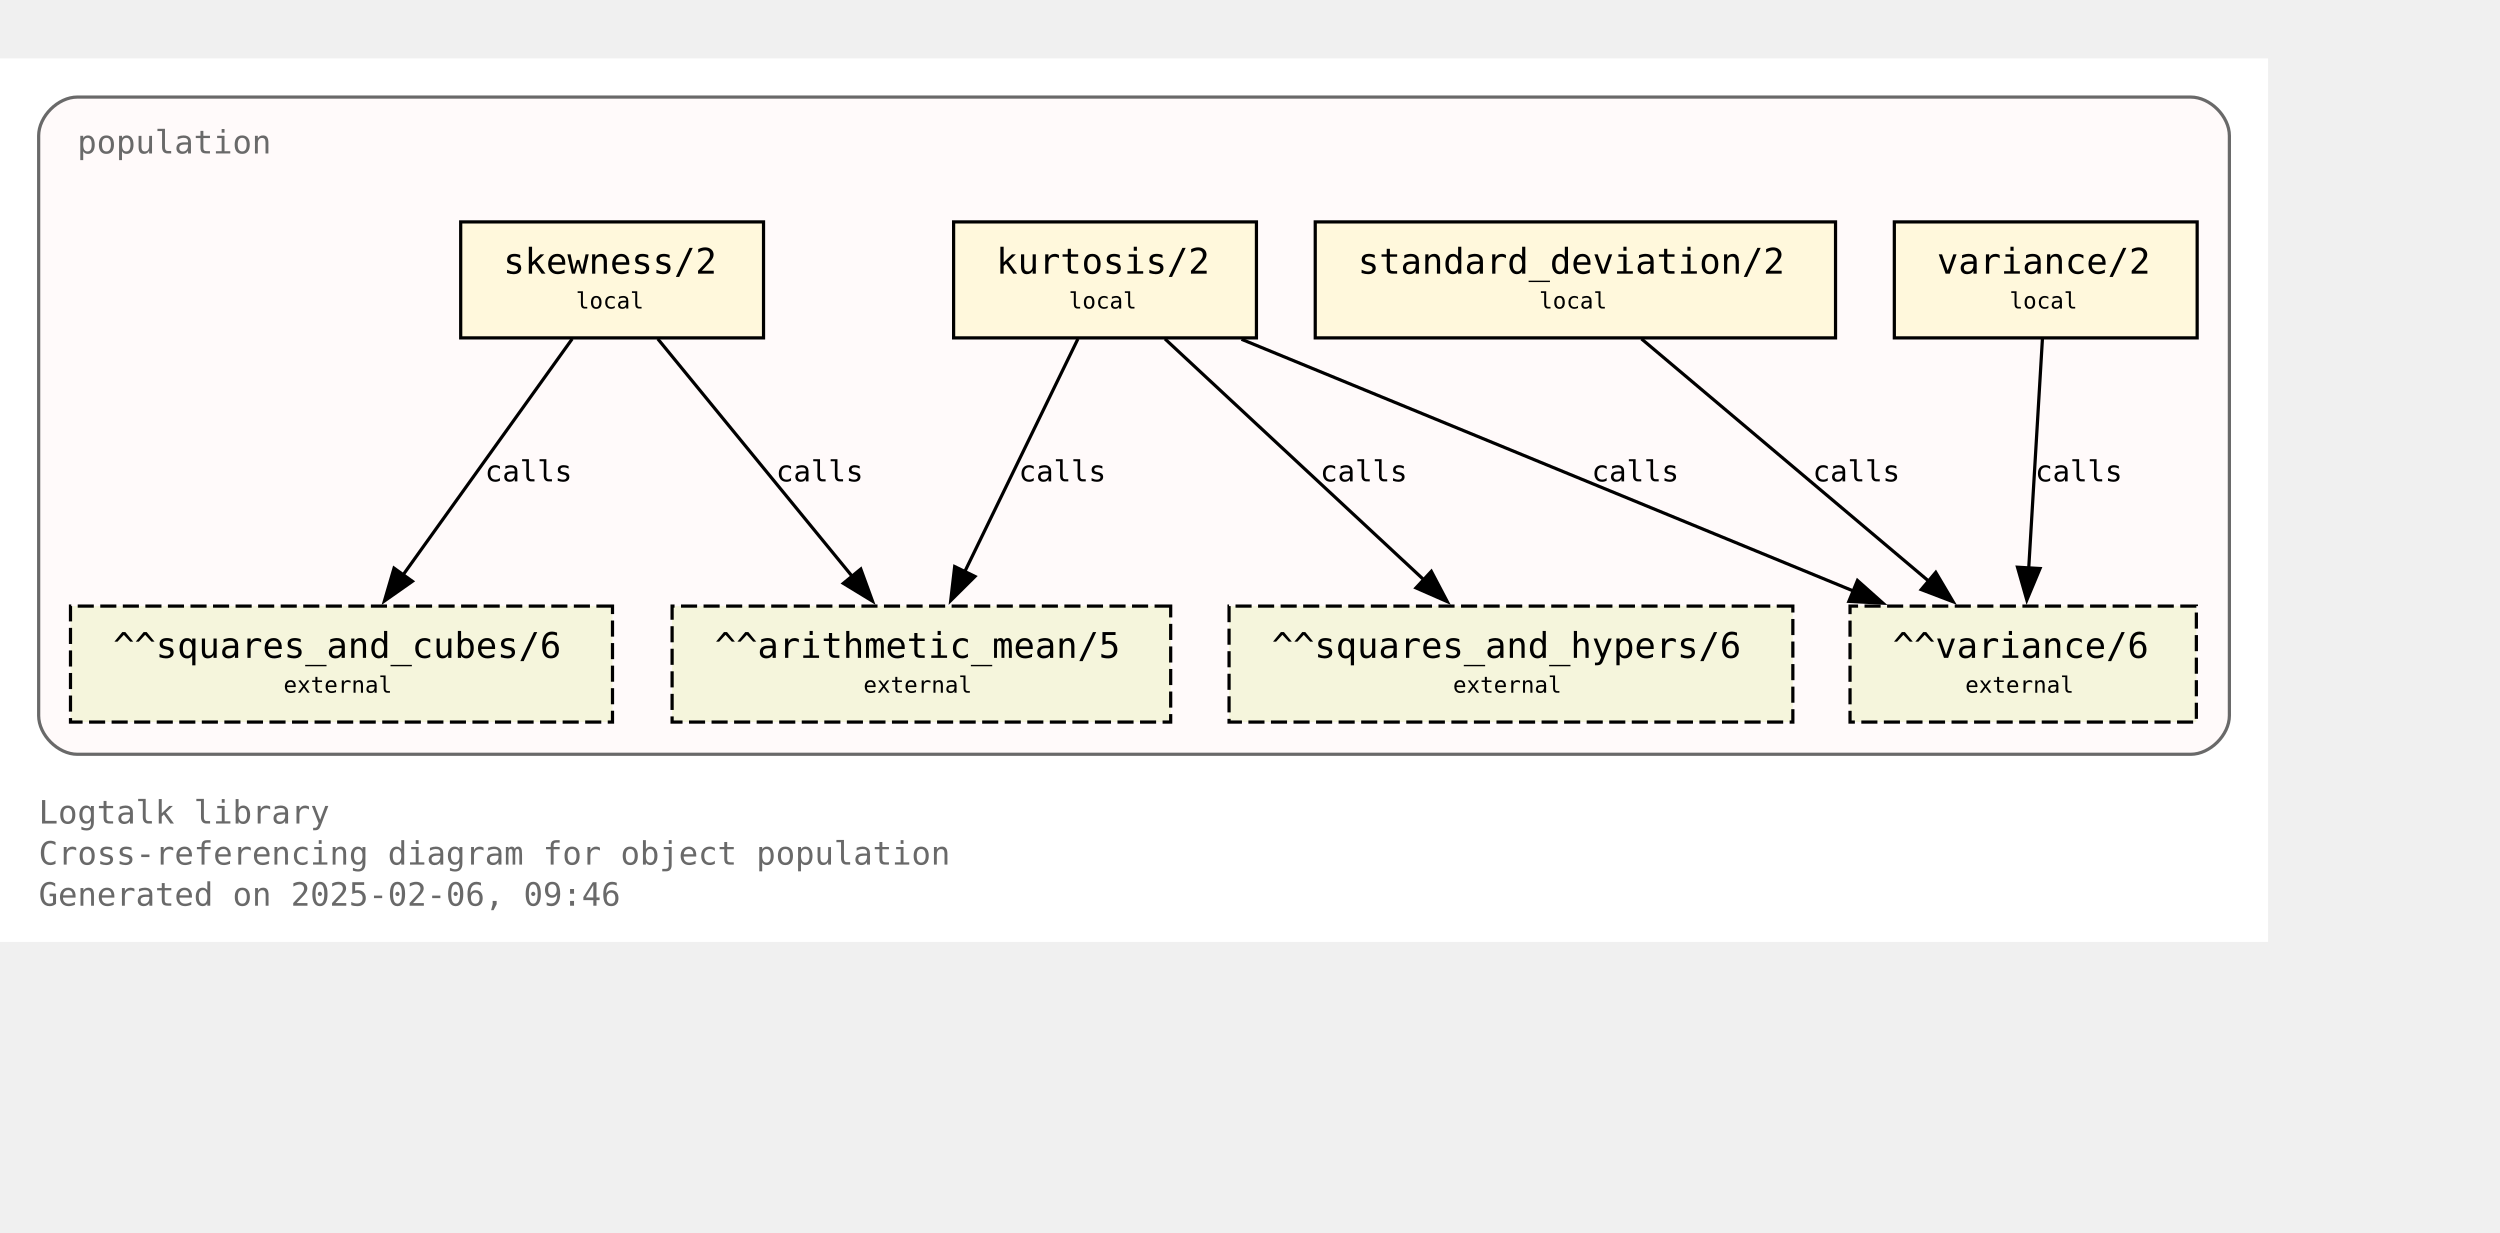
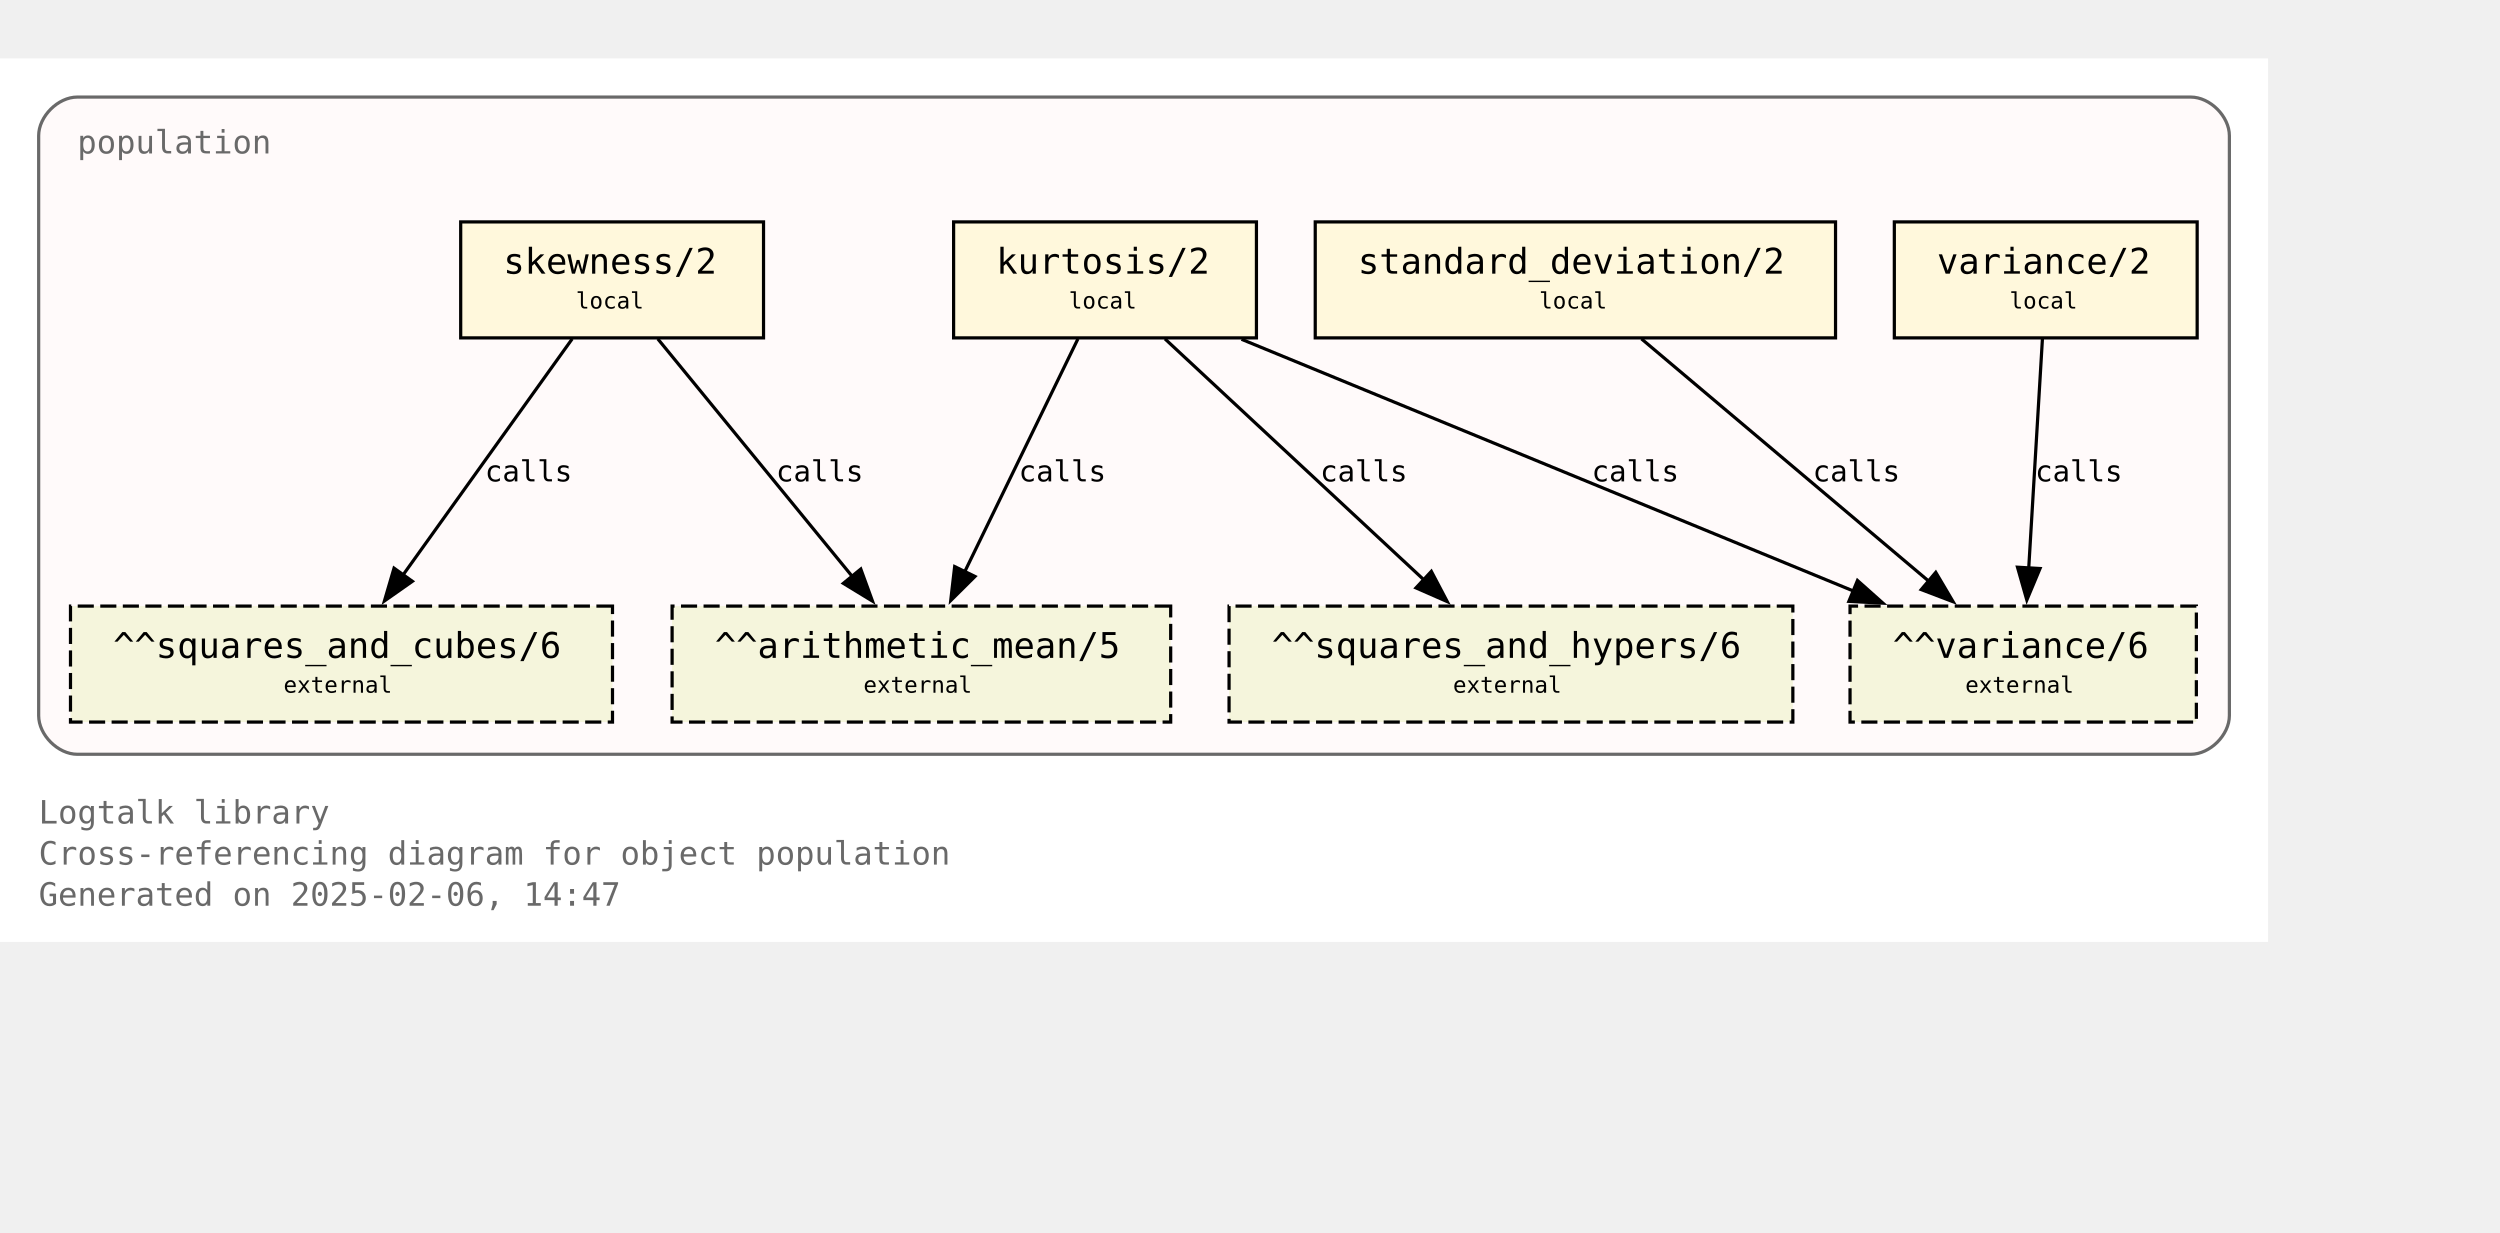
<svg xmlns="http://www.w3.org/2000/svg" xmlns:xlink="http://www.w3.org/1999/xlink" width="848pt" height="418pt" viewBox="72.00 72.00 776.00 346.25">
  <g id="graph0" class="graph" transform="scale(1 1) rotate(0) translate(76 342.25)">
    <polygon fill="white" stroke="none" points="-4,4 -4,-270.25 700,-270.25 700,4 -4,4" />
    <text text-anchor="start" x="8" y="-32.75" font-family="Monospace" font-size="10.00" fill="dimgray">Logtalk library</text>
    <text text-anchor="start" x="8" y="-20" font-family="Monospace" font-size="10.00" fill="dimgray">Cross-referencing diagram for object population</text>
-     <text text-anchor="start" x="8" y="-7.25" font-family="Monospace" font-size="10.00" fill="dimgray">Generated on 2025-02-06, 09:46</text>
+     <text text-anchor="start" x="8" y="-7.25" font-family="Monospace" font-size="10.00" fill="dimgray">Generated on 2025-02-06, 14:47</text>
    <g id="clust1" class="cluster">
      <g id="a_clust1">
        <a xlink:title="population">
          <path fill="snow" stroke="dimgray" d="M20,-54.25C20,-54.25 676,-54.25 676,-54.25 682,-54.25 688,-60.25 688,-66.25 688,-66.25 688,-246.25 688,-246.25 688,-252.25 682,-258.25 676,-258.25 676,-258.25 20,-258.25 20,-258.25 14,-258.25 8,-252.25 8,-246.25 8,-246.25 8,-66.25 8,-66.25 8,-60.25 14,-54.25 20,-54.25" />
          <g id="a_clust1_0">
-             <a xlink:href="https://github.com/LogtalkDotOrg/logtalk3/tree/ca2b25c1890ab35ba5959426c4be6762f689a1ae/library/statistics/population.lgt" xlink:title="https://github.com/LogtalkDotOrg/logtalk3/tree/ca2b25c1890ab35ba5959426c4be6762f689a1ae/library/statistics/population.lgt">
+             <a xlink:href="https://github.com/LogtalkDotOrg/logtalk3/tree/f9b1989fbf6d6d457af4f8e2e36ff0e1022328a5/library/statistics/population.lgt" xlink:title="https://github.com/LogtalkDotOrg/logtalk3/tree/f9b1989fbf6d6d457af4f8e2e36ff0e1022328a5/library/statistics/population.lgt">
              <text text-anchor="start" x="20" y="-240.75" font-family="Monospace" font-size="10.00" fill="dimgray">population</text>
            </a>
          </g>
        </a>
      </g>
    </g>
    <g id="node1" class="node">
      <g id="a_node1">
-         <a xlink:href="https://github.com/LogtalkDotOrg/logtalk3/tree/ca2b25c1890ab35ba5959426c4be6762f689a1ae/library/statistics/population.lgt#L33" xlink:title="https://github.com/LogtalkDotOrg/logtalk3/tree/ca2b25c1890ab35ba5959426c4be6762f689a1ae/library/statistics/population.lgt#L33">
+         <a xlink:href="https://github.com/LogtalkDotOrg/logtalk3/tree/f9b1989fbf6d6d457af4f8e2e36ff0e1022328a5/library/statistics/population.lgt#L33" xlink:title="https://github.com/LogtalkDotOrg/logtalk3/tree/f9b1989fbf6d6d457af4f8e2e36ff0e1022328a5/library/statistics/population.lgt#L33">
          <polygon fill="cornsilk" stroke="black" points="233,-219.5 139,-219.5 139,-183.5 233,-183.5 233,-219.5" />
          <text text-anchor="start" x="147" y="-204.2" font-family="Monospace" font-size="9.00"> </text>
          <text text-anchor="start" x="152.25" y="-203.43" font-family="Monospace" font-size="11.00">skewness/2</text>
          <text text-anchor="start" x="219.75" y="-204.2" font-family="Monospace" font-size="9.00"> </text>
          <text text-anchor="start" x="147" y="-191.82" font-family="Monospace" font-size="9.00"> </text>
          <text text-anchor="start" x="174.75" y="-192.6" font-family="Monospace" font-size="7.00">local</text>
          <text text-anchor="start" x="219.75" y="-191.82" font-family="Monospace" font-size="9.00"> </text>
        </a>
      </g>
    </g>
    <g id="node5" class="node">
      <polygon fill="beige" stroke="black" stroke-dasharray="5,2" points="359.38,-100.25 204.62,-100.25 204.62,-64.25 359.38,-64.25 359.38,-100.25" />
      <text text-anchor="start" x="212.62" y="-84.95" font-family="Monospace" font-size="9.00"> </text>
      <text text-anchor="start" x="217.88" y="-84.17" font-family="Monospace" font-size="11.00">^^arithmetic_mean/5</text>
      <text text-anchor="start" x="346.12" y="-84.95" font-family="Monospace" font-size="9.00"> </text>
      <text text-anchor="start" x="212.62" y="-72.58" font-family="Monospace" font-size="9.00"> </text>
      <text text-anchor="start" x="264" y="-73.35" font-family="Monospace" font-size="7.00">external</text>
      <text text-anchor="start" x="346.12" y="-72.58" font-family="Monospace" font-size="9.00"> </text>
    </g>
    <g id="edge1" class="edge">
      <g id="a_edge1">
-         <a xlink:href="https://github.com/LogtalkDotOrg/logtalk3/tree/ca2b25c1890ab35ba5959426c4be6762f689a1ae/library/statistics/population.lgt#L33" xlink:title="calls">
+         <a xlink:href="https://github.com/LogtalkDotOrg/logtalk3/tree/f9b1989fbf6d6d457af4f8e2e36ff0e1022328a5/library/statistics/population.lgt#L33" xlink:title="calls">
          <path fill="none" stroke="black" d="M200.17,-183.2C216.12,-163.72 242.21,-131.84 260.64,-109.33" />
          <polygon fill="black" stroke="black" points="263.19,-111.75 266.82,-101.79 257.77,-107.31 263.19,-111.75" />
        </a>
      </g>
      <g id="a_edge1-label">
-         <a xlink:href="https://github.com/LogtalkDotOrg/logtalk3/tree/ca2b25c1890ab35ba5959426c4be6762f689a1ae/library/statistics/population.lgt#L33" xlink:title="https://github.com/LogtalkDotOrg/logtalk3/tree/ca2b25c1890ab35ba5959426c4be6762f689a1ae/library/statistics/population.lgt#L33">
+         <a xlink:href="https://github.com/LogtalkDotOrg/logtalk3/tree/f9b1989fbf6d6d457af4f8e2e36ff0e1022328a5/library/statistics/population.lgt#L33" xlink:title="https://github.com/LogtalkDotOrg/logtalk3/tree/f9b1989fbf6d6d457af4f8e2e36ff0e1022328a5/library/statistics/population.lgt#L33">
          <text text-anchor="start" x="236.88" y="-138.95" font-family="Monospace" font-size="9.00">calls</text>
        </a>
      </g>
    </g>
    <g id="node6" class="node">
      <polygon fill="beige" stroke="black" stroke-dasharray="5,2" points="186.12,-100.25 17.88,-100.25 17.88,-64.25 186.12,-64.25 186.12,-100.25" />
      <text text-anchor="start" x="25.88" y="-84.95" font-family="Monospace" font-size="9.00"> </text>
      <text text-anchor="start" x="31.12" y="-84.17" font-family="Monospace" font-size="11.00">^^squares_and_cubes/6</text>
      <text text-anchor="start" x="172.88" y="-84.95" font-family="Monospace" font-size="9.00"> </text>
      <text text-anchor="start" x="25.88" y="-72.58" font-family="Monospace" font-size="9.00"> </text>
      <text text-anchor="start" x="84" y="-73.35" font-family="Monospace" font-size="7.00">external</text>
      <text text-anchor="start" x="172.88" y="-72.58" font-family="Monospace" font-size="9.00"> </text>
    </g>
    <g id="edge2" class="edge">
      <g id="a_edge2">
-         <a xlink:href="https://github.com/LogtalkDotOrg/logtalk3/tree/ca2b25c1890ab35ba5959426c4be6762f689a1ae/library/statistics/population.lgt#L33" xlink:title="calls">
+         <a xlink:href="https://github.com/LogtalkDotOrg/logtalk3/tree/f9b1989fbf6d6d457af4f8e2e36ff0e1022328a5/library/statistics/population.lgt#L33" xlink:title="calls">
          <path fill="none" stroke="black" d="M173.61,-183.2C159.77,-163.89 137.22,-132.41 121.12,-109.94" />
          <polygon fill="black" stroke="black" points="124,-107.94 115.33,-101.85 118.31,-112.02 124,-107.94" />
        </a>
      </g>
      <g id="a_edge2-label">
-         <a xlink:href="https://github.com/LogtalkDotOrg/logtalk3/tree/ca2b25c1890ab35ba5959426c4be6762f689a1ae/library/statistics/population.lgt#L33" xlink:title="https://github.com/LogtalkDotOrg/logtalk3/tree/ca2b25c1890ab35ba5959426c4be6762f689a1ae/library/statistics/population.lgt#L33">
+         <a xlink:href="https://github.com/LogtalkDotOrg/logtalk3/tree/f9b1989fbf6d6d457af4f8e2e36ff0e1022328a5/library/statistics/population.lgt#L33" xlink:title="https://github.com/LogtalkDotOrg/logtalk3/tree/f9b1989fbf6d6d457af4f8e2e36ff0e1022328a5/library/statistics/population.lgt#L33">
          <text text-anchor="start" x="146.52" y="-138.95" font-family="Monospace" font-size="9.00">calls</text>
        </a>
      </g>
    </g>
    <g id="node2" class="node">
      <g id="a_node2">
-         <a xlink:href="https://github.com/LogtalkDotOrg/logtalk3/tree/ca2b25c1890ab35ba5959426c4be6762f689a1ae/library/statistics/population.lgt#L41" xlink:title="https://github.com/LogtalkDotOrg/logtalk3/tree/ca2b25c1890ab35ba5959426c4be6762f689a1ae/library/statistics/population.lgt#L41">
+         <a xlink:href="https://github.com/LogtalkDotOrg/logtalk3/tree/f9b1989fbf6d6d457af4f8e2e36ff0e1022328a5/library/statistics/population.lgt#L41" xlink:title="https://github.com/LogtalkDotOrg/logtalk3/tree/f9b1989fbf6d6d457af4f8e2e36ff0e1022328a5/library/statistics/population.lgt#L41">
          <polygon fill="cornsilk" stroke="black" points="386,-219.5 292,-219.5 292,-183.5 386,-183.5 386,-219.5" />
          <text text-anchor="start" x="300" y="-204.2" font-family="Monospace" font-size="9.00"> </text>
          <text text-anchor="start" x="305.25" y="-203.43" font-family="Monospace" font-size="11.00">kurtosis/2</text>
          <text text-anchor="start" x="372.75" y="-204.2" font-family="Monospace" font-size="9.00"> </text>
          <text text-anchor="start" x="300" y="-191.82" font-family="Monospace" font-size="9.00"> </text>
          <text text-anchor="start" x="327.75" y="-192.6" font-family="Monospace" font-size="7.00">local</text>
          <text text-anchor="start" x="372.75" y="-191.82" font-family="Monospace" font-size="9.00"> </text>
        </a>
      </g>
    </g>
    <g id="edge3" class="edge">
      <g id="a_edge3">
-         <a xlink:href="https://github.com/LogtalkDotOrg/logtalk3/tree/ca2b25c1890ab35ba5959426c4be6762f689a1ae/library/statistics/population.lgt#L41" xlink:title="calls">
+         <a xlink:href="https://github.com/LogtalkDotOrg/logtalk3/tree/f9b1989fbf6d6d457af4f8e2e36ff0e1022328a5/library/statistics/population.lgt#L41" xlink:title="calls">
          <path fill="none" stroke="black" d="M330.59,-183.2C321.33,-164.15 306.31,-133.25 295.42,-110.85" />
          <polygon fill="black" stroke="black" points="298.63,-109.45 291.11,-101.98 292.33,-112.51 298.63,-109.45" />
        </a>
      </g>
      <g id="a_edge3-label">
-         <a xlink:href="https://github.com/LogtalkDotOrg/logtalk3/tree/ca2b25c1890ab35ba5959426c4be6762f689a1ae/library/statistics/population.lgt#L41" xlink:title="https://github.com/LogtalkDotOrg/logtalk3/tree/ca2b25c1890ab35ba5959426c4be6762f689a1ae/library/statistics/population.lgt#L41">
+         <a xlink:href="https://github.com/LogtalkDotOrg/logtalk3/tree/f9b1989fbf6d6d457af4f8e2e36ff0e1022328a5/library/statistics/population.lgt#L41" xlink:title="https://github.com/LogtalkDotOrg/logtalk3/tree/f9b1989fbf6d6d457af4f8e2e36ff0e1022328a5/library/statistics/population.lgt#L41">
          <text text-anchor="start" x="312.21" y="-138.95" font-family="Monospace" font-size="9.00">calls</text>
        </a>
      </g>
    </g>
    <g id="node7" class="node">
      <polygon fill="beige" stroke="black" stroke-dasharray="5,2" points="552.5,-100.25 377.5,-100.25 377.5,-64.25 552.5,-64.25 552.5,-100.25" />
      <text text-anchor="start" x="385.5" y="-84.95" font-family="Monospace" font-size="9.00"> </text>
      <text text-anchor="start" x="390.75" y="-84.17" font-family="Monospace" font-size="11.00">^^squares_and_hypers/6</text>
      <text text-anchor="start" x="539.25" y="-84.95" font-family="Monospace" font-size="9.00"> </text>
      <text text-anchor="start" x="385.5" y="-72.58" font-family="Monospace" font-size="9.00"> </text>
      <text text-anchor="start" x="447" y="-73.35" font-family="Monospace" font-size="7.00">external</text>
      <text text-anchor="start" x="539.25" y="-72.58" font-family="Monospace" font-size="9.00"> </text>
    </g>
    <g id="edge4" class="edge">
      <g id="a_edge4">
-         <a xlink:href="https://github.com/LogtalkDotOrg/logtalk3/tree/ca2b25c1890ab35ba5959426c4be6762f689a1ae/library/statistics/population.lgt#L41" xlink:title="calls">
+         <a xlink:href="https://github.com/LogtalkDotOrg/logtalk3/tree/f9b1989fbf6d6d457af4f8e2e36ff0e1022328a5/library/statistics/population.lgt#L41" xlink:title="calls">
          <path fill="none" stroke="black" d="M357.59,-183.2C378.81,-163.46 413.7,-130.99 437.93,-108.44" />
          <polygon fill="black" stroke="black" points="440.29,-111.03 445.22,-101.65 435.52,-105.9 440.29,-111.03" />
        </a>
      </g>
      <g id="a_edge4-label">
-         <a xlink:href="https://github.com/LogtalkDotOrg/logtalk3/tree/ca2b25c1890ab35ba5959426c4be6762f689a1ae/library/statistics/population.lgt#L41" xlink:title="https://github.com/LogtalkDotOrg/logtalk3/tree/ca2b25c1890ab35ba5959426c4be6762f689a1ae/library/statistics/population.lgt#L41">
+         <a xlink:href="https://github.com/LogtalkDotOrg/logtalk3/tree/f9b1989fbf6d6d457af4f8e2e36ff0e1022328a5/library/statistics/population.lgt#L41" xlink:title="https://github.com/LogtalkDotOrg/logtalk3/tree/f9b1989fbf6d6d457af4f8e2e36ff0e1022328a5/library/statistics/population.lgt#L41">
          <text text-anchor="start" x="405.78" y="-138.95" font-family="Monospace" font-size="9.00">calls</text>
        </a>
      </g>
    </g>
    <g id="node8" class="node">
      <polygon fill="beige" stroke="black" stroke-dasharray="5,2" points="677.75,-100.25 570.25,-100.25 570.25,-64.25 677.75,-64.25 677.75,-100.25" />
      <text text-anchor="start" x="578.25" y="-84.95" font-family="Monospace" font-size="9.00"> </text>
      <text text-anchor="start" x="583.5" y="-84.17" font-family="Monospace" font-size="11.00">^^variance/6</text>
      <text text-anchor="start" x="664.5" y="-84.95" font-family="Monospace" font-size="9.00"> </text>
      <text text-anchor="start" x="578.25" y="-72.58" font-family="Monospace" font-size="9.00"> </text>
      <text text-anchor="start" x="606" y="-73.35" font-family="Monospace" font-size="7.00">external</text>
      <text text-anchor="start" x="664.5" y="-72.58" font-family="Monospace" font-size="9.00"> </text>
    </g>
    <g id="edge5" class="edge">
      <g id="a_edge5">
-         <a xlink:href="https://github.com/LogtalkDotOrg/logtalk3/tree/ca2b25c1890ab35ba5959426c4be6762f689a1ae/library/statistics/population.lgt#L41" xlink:title="calls">
+         <a xlink:href="https://github.com/LogtalkDotOrg/logtalk3/tree/f9b1989fbf6d6d457af4f8e2e36ff0e1022328a5/library/statistics/population.lgt#L41" xlink:title="calls">
          <path fill="none" stroke="black" d="M381.36,-183.07C431.95,-162.26 516.59,-127.44 571.34,-104.91" />
          <polygon fill="black" stroke="black" points="572.56,-108.2 580.47,-101.16 569.89,-101.72 572.56,-108.2" />
        </a>
      </g>
      <g id="a_edge5-label">
-         <a xlink:href="https://github.com/LogtalkDotOrg/logtalk3/tree/ca2b25c1890ab35ba5959426c4be6762f689a1ae/library/statistics/population.lgt#L41" xlink:title="https://github.com/LogtalkDotOrg/logtalk3/tree/ca2b25c1890ab35ba5959426c4be6762f689a1ae/library/statistics/population.lgt#L41">
+         <a xlink:href="https://github.com/LogtalkDotOrg/logtalk3/tree/f9b1989fbf6d6d457af4f8e2e36ff0e1022328a5/library/statistics/population.lgt#L41" xlink:title="https://github.com/LogtalkDotOrg/logtalk3/tree/f9b1989fbf6d6d457af4f8e2e36ff0e1022328a5/library/statistics/population.lgt#L41">
          <text text-anchor="start" x="490.05" y="-138.95" font-family="Monospace" font-size="9.00">calls</text>
        </a>
      </g>
    </g>
    <g id="node3" class="node">
      <g id="a_node3">
-         <a xlink:href="https://github.com/LogtalkDotOrg/logtalk3/tree/ca2b25c1890ab35ba5959426c4be6762f689a1ae/library/statistics/population.lgt#L50" xlink:title="https://github.com/LogtalkDotOrg/logtalk3/tree/ca2b25c1890ab35ba5959426c4be6762f689a1ae/library/statistics/population.lgt#L50">
+         <a xlink:href="https://github.com/LogtalkDotOrg/logtalk3/tree/f9b1989fbf6d6d457af4f8e2e36ff0e1022328a5/library/statistics/population.lgt#L50" xlink:title="https://github.com/LogtalkDotOrg/logtalk3/tree/f9b1989fbf6d6d457af4f8e2e36ff0e1022328a5/library/statistics/population.lgt#L50">
          <polygon fill="cornsilk" stroke="black" points="565.75,-219.5 404.25,-219.5 404.25,-183.5 565.75,-183.5 565.75,-219.5" />
          <text text-anchor="start" x="412.25" y="-204.2" font-family="Monospace" font-size="9.00"> </text>
          <text text-anchor="start" x="417.5" y="-203.43" font-family="Monospace" font-size="11.00">standard_deviation/2</text>
          <text text-anchor="start" x="552.5" y="-204.2" font-family="Monospace" font-size="9.00"> </text>
          <text text-anchor="start" x="412.25" y="-191.82" font-family="Monospace" font-size="9.00"> </text>
          <text text-anchor="start" x="473.75" y="-192.6" font-family="Monospace" font-size="7.00">local</text>
          <text text-anchor="start" x="552.5" y="-191.82" font-family="Monospace" font-size="9.00"> </text>
        </a>
      </g>
    </g>
    <g id="edge6" class="edge">
      <g id="a_edge6">
-         <a xlink:href="https://github.com/LogtalkDotOrg/logtalk3/tree/ca2b25c1890ab35ba5959426c4be6762f689a1ae/library/statistics/population.lgt#L50" xlink:title="calls">
+         <a xlink:href="https://github.com/LogtalkDotOrg/logtalk3/tree/f9b1989fbf6d6d457af4f8e2e36ff0e1022328a5/library/statistics/population.lgt#L50" xlink:title="calls">
          <path fill="none" stroke="black" d="M505.51,-183.2C529.12,-163.28 568.08,-130.42 594.84,-107.85" />
          <polygon fill="black" stroke="black" points="596.86,-110.72 602.25,-101.6 592.35,-105.37 596.86,-110.72" />
        </a>
      </g>
      <g id="a_edge6-label">
-         <a xlink:href="https://github.com/LogtalkDotOrg/logtalk3/tree/ca2b25c1890ab35ba5959426c4be6762f689a1ae/library/statistics/population.lgt#L50" xlink:title="https://github.com/LogtalkDotOrg/logtalk3/tree/ca2b25c1890ab35ba5959426c4be6762f689a1ae/library/statistics/population.lgt#L50">
+         <a xlink:href="https://github.com/LogtalkDotOrg/logtalk3/tree/f9b1989fbf6d6d457af4f8e2e36ff0e1022328a5/library/statistics/population.lgt#L50" xlink:title="https://github.com/LogtalkDotOrg/logtalk3/tree/f9b1989fbf6d6d457af4f8e2e36ff0e1022328a5/library/statistics/population.lgt#L50">
          <text text-anchor="start" x="558.67" y="-138.95" font-family="Monospace" font-size="9.00">calls</text>
        </a>
      </g>
    </g>
    <g id="node4" class="node">
      <g id="a_node4">
-         <a xlink:href="https://github.com/LogtalkDotOrg/logtalk3/tree/ca2b25c1890ab35ba5959426c4be6762f689a1ae/library/statistics/population.lgt#L54" xlink:title="https://github.com/LogtalkDotOrg/logtalk3/tree/ca2b25c1890ab35ba5959426c4be6762f689a1ae/library/statistics/population.lgt#L54">
+         <a xlink:href="https://github.com/LogtalkDotOrg/logtalk3/tree/f9b1989fbf6d6d457af4f8e2e36ff0e1022328a5/library/statistics/population.lgt#L54" xlink:title="https://github.com/LogtalkDotOrg/logtalk3/tree/f9b1989fbf6d6d457af4f8e2e36ff0e1022328a5/library/statistics/population.lgt#L54">
          <polygon fill="cornsilk" stroke="black" points="678,-219.5 584,-219.5 584,-183.5 678,-183.5 678,-219.5" />
          <text text-anchor="start" x="592" y="-204.2" font-family="Monospace" font-size="9.00"> </text>
          <text text-anchor="start" x="597.25" y="-203.43" font-family="Monospace" font-size="11.00">variance/2</text>
          <text text-anchor="start" x="664.75" y="-204.2" font-family="Monospace" font-size="9.00"> </text>
          <text text-anchor="start" x="592" y="-191.82" font-family="Monospace" font-size="9.00"> </text>
          <text text-anchor="start" x="619.75" y="-192.6" font-family="Monospace" font-size="7.00">local</text>
          <text text-anchor="start" x="664.75" y="-191.82" font-family="Monospace" font-size="9.00"> </text>
        </a>
      </g>
    </g>
    <g id="edge7" class="edge">
      <g id="a_edge7">
-         <a xlink:href="https://github.com/LogtalkDotOrg/logtalk3/tree/ca2b25c1890ab35ba5959426c4be6762f689a1ae/library/statistics/population.lgt#L54" xlink:title="calls">
+         <a xlink:href="https://github.com/LogtalkDotOrg/logtalk3/tree/f9b1989fbf6d6d457af4f8e2e36ff0e1022328a5/library/statistics/population.lgt#L54" xlink:title="calls">
          <path fill="none" stroke="black" d="M629.97,-183.2C628.85,-164.5 627.05,-134.37 625.72,-112.08" />
          <polygon fill="black" stroke="black" points="629.22,-111.91 625.13,-102.13 622.23,-112.32 629.22,-111.91" />
        </a>
      </g>
      <g id="a_edge7-label">
-         <a xlink:href="https://github.com/LogtalkDotOrg/logtalk3/tree/ca2b25c1890ab35ba5959426c4be6762f689a1ae/library/statistics/population.lgt#L54" xlink:title="https://github.com/LogtalkDotOrg/logtalk3/tree/ca2b25c1890ab35ba5959426c4be6762f689a1ae/library/statistics/population.lgt#L54">
+         <a xlink:href="https://github.com/LogtalkDotOrg/logtalk3/tree/f9b1989fbf6d6d457af4f8e2e36ff0e1022328a5/library/statistics/population.lgt#L54" xlink:title="https://github.com/LogtalkDotOrg/logtalk3/tree/f9b1989fbf6d6d457af4f8e2e36ff0e1022328a5/library/statistics/population.lgt#L54">
          <text text-anchor="start" x="627.71" y="-138.95" font-family="Monospace" font-size="9.00">calls</text>
        </a>
      </g>
    </g>
  </g>
</svg>
